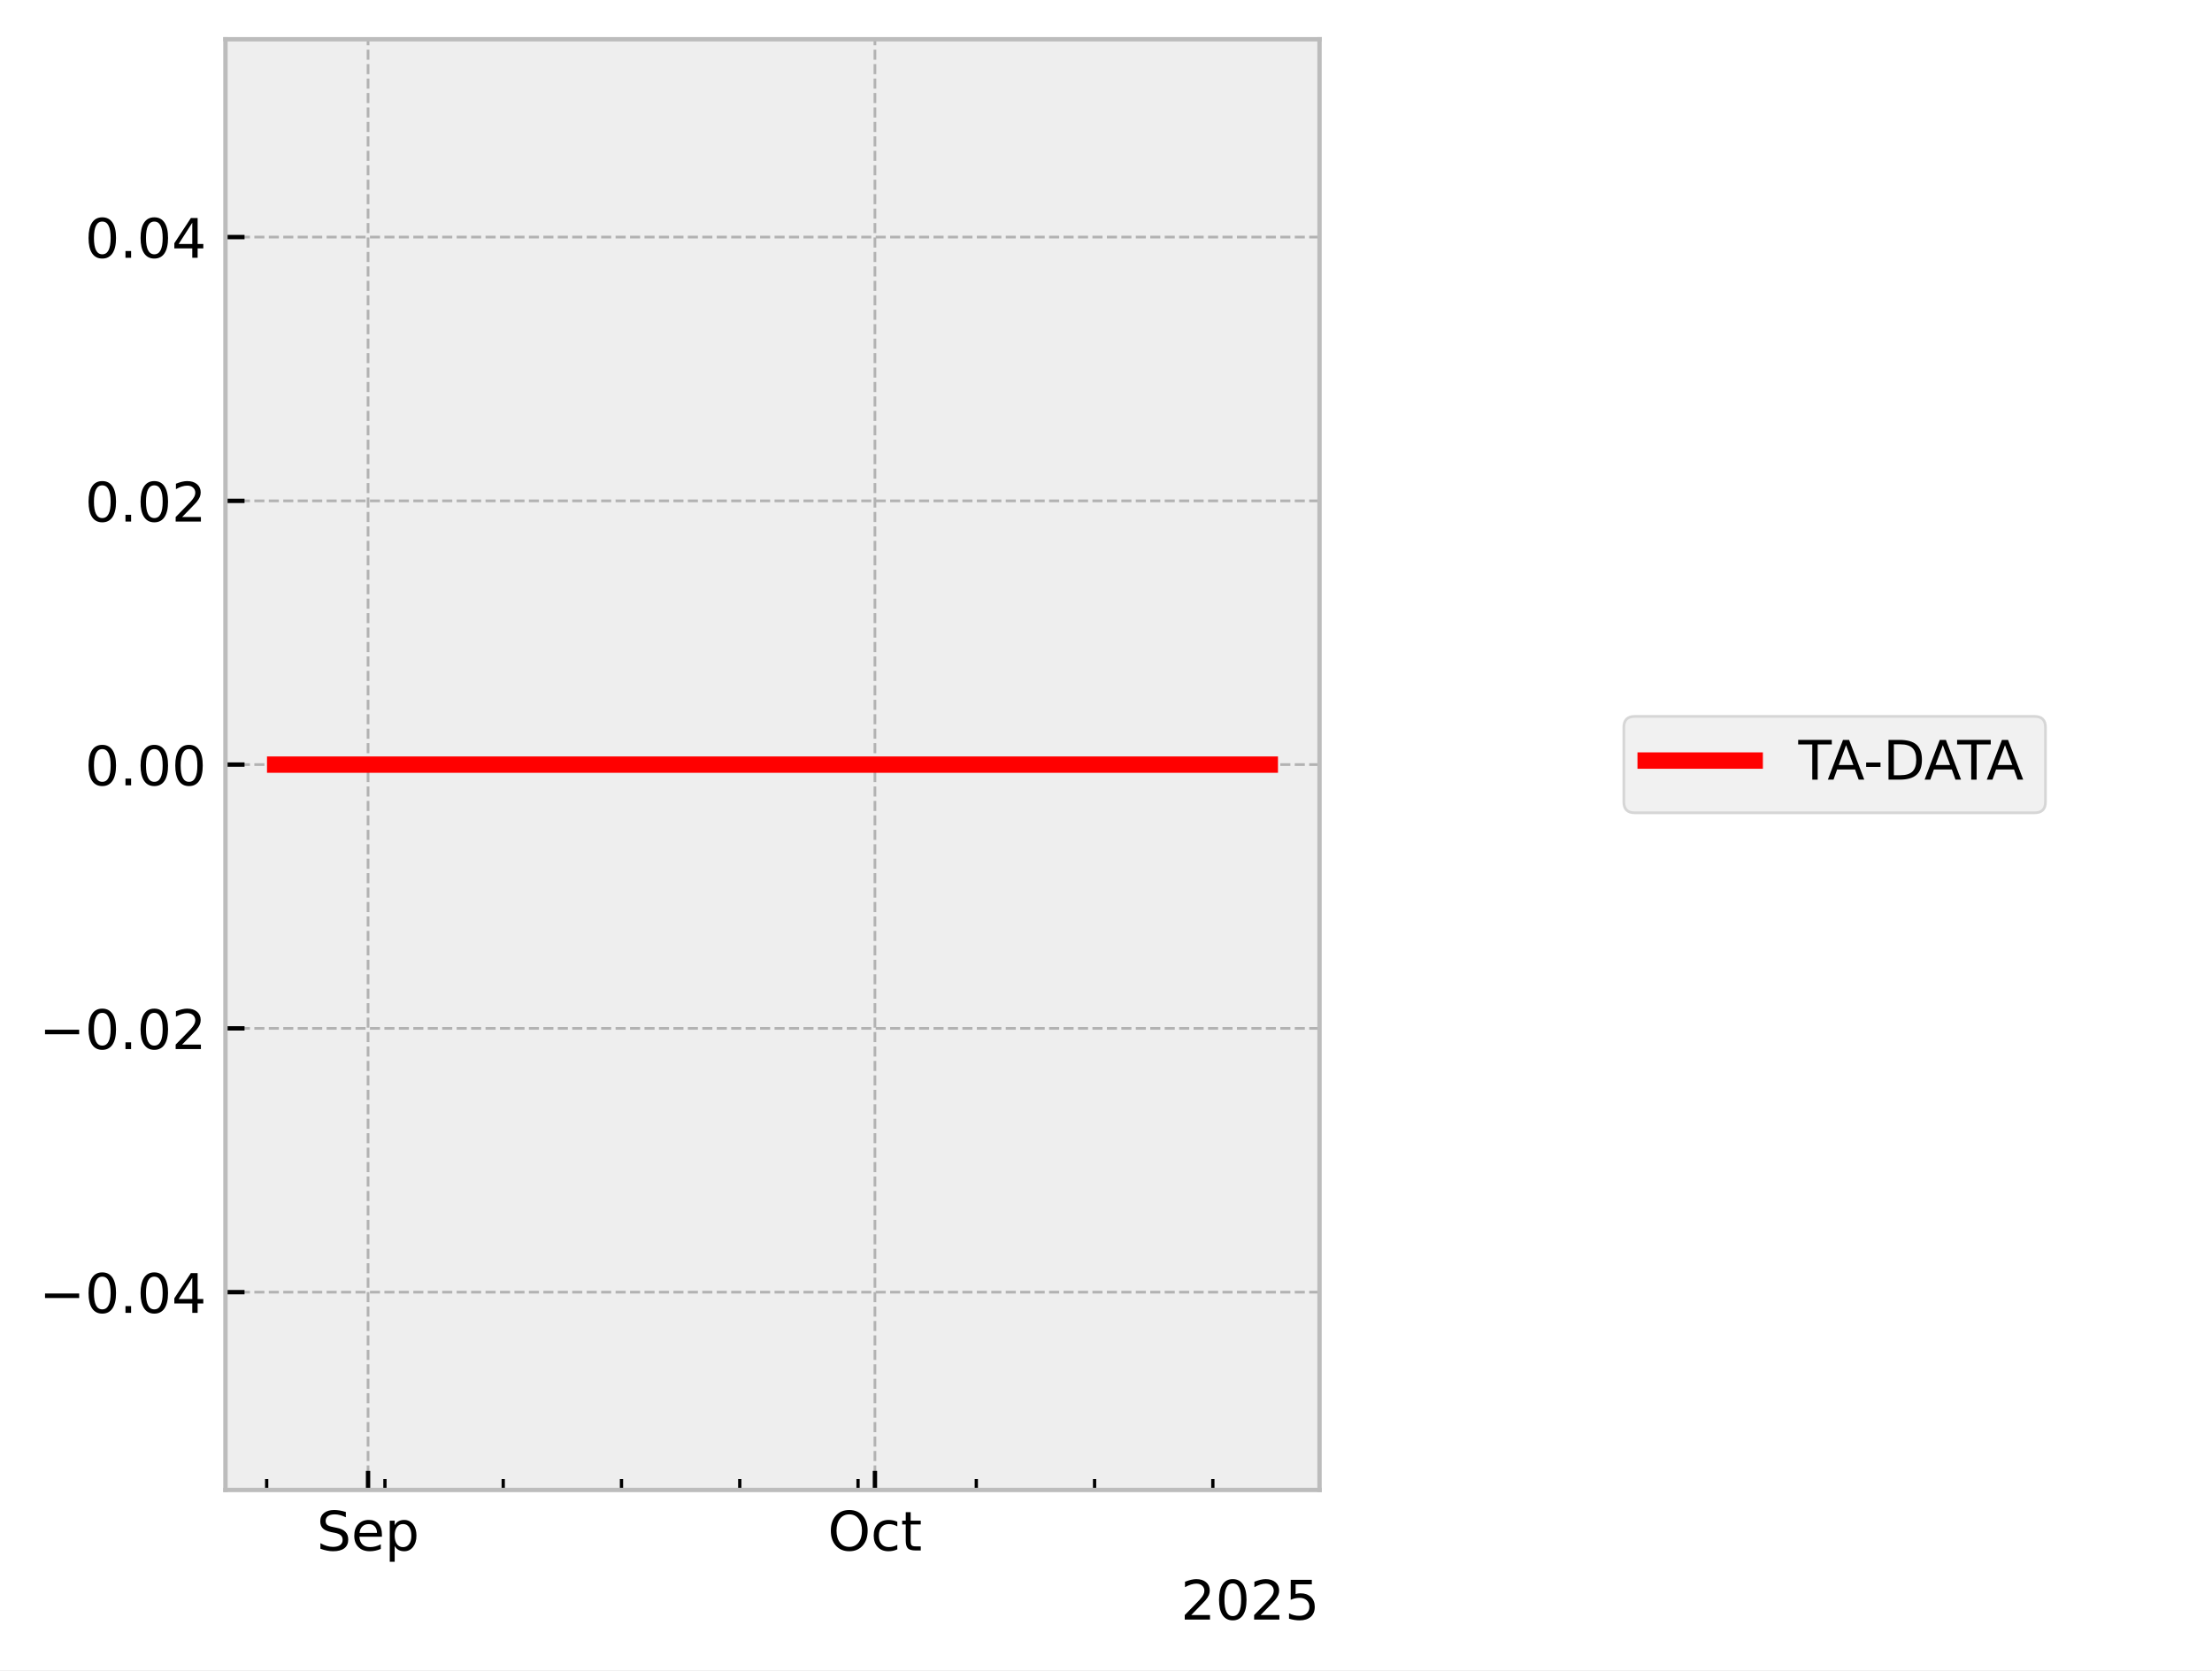
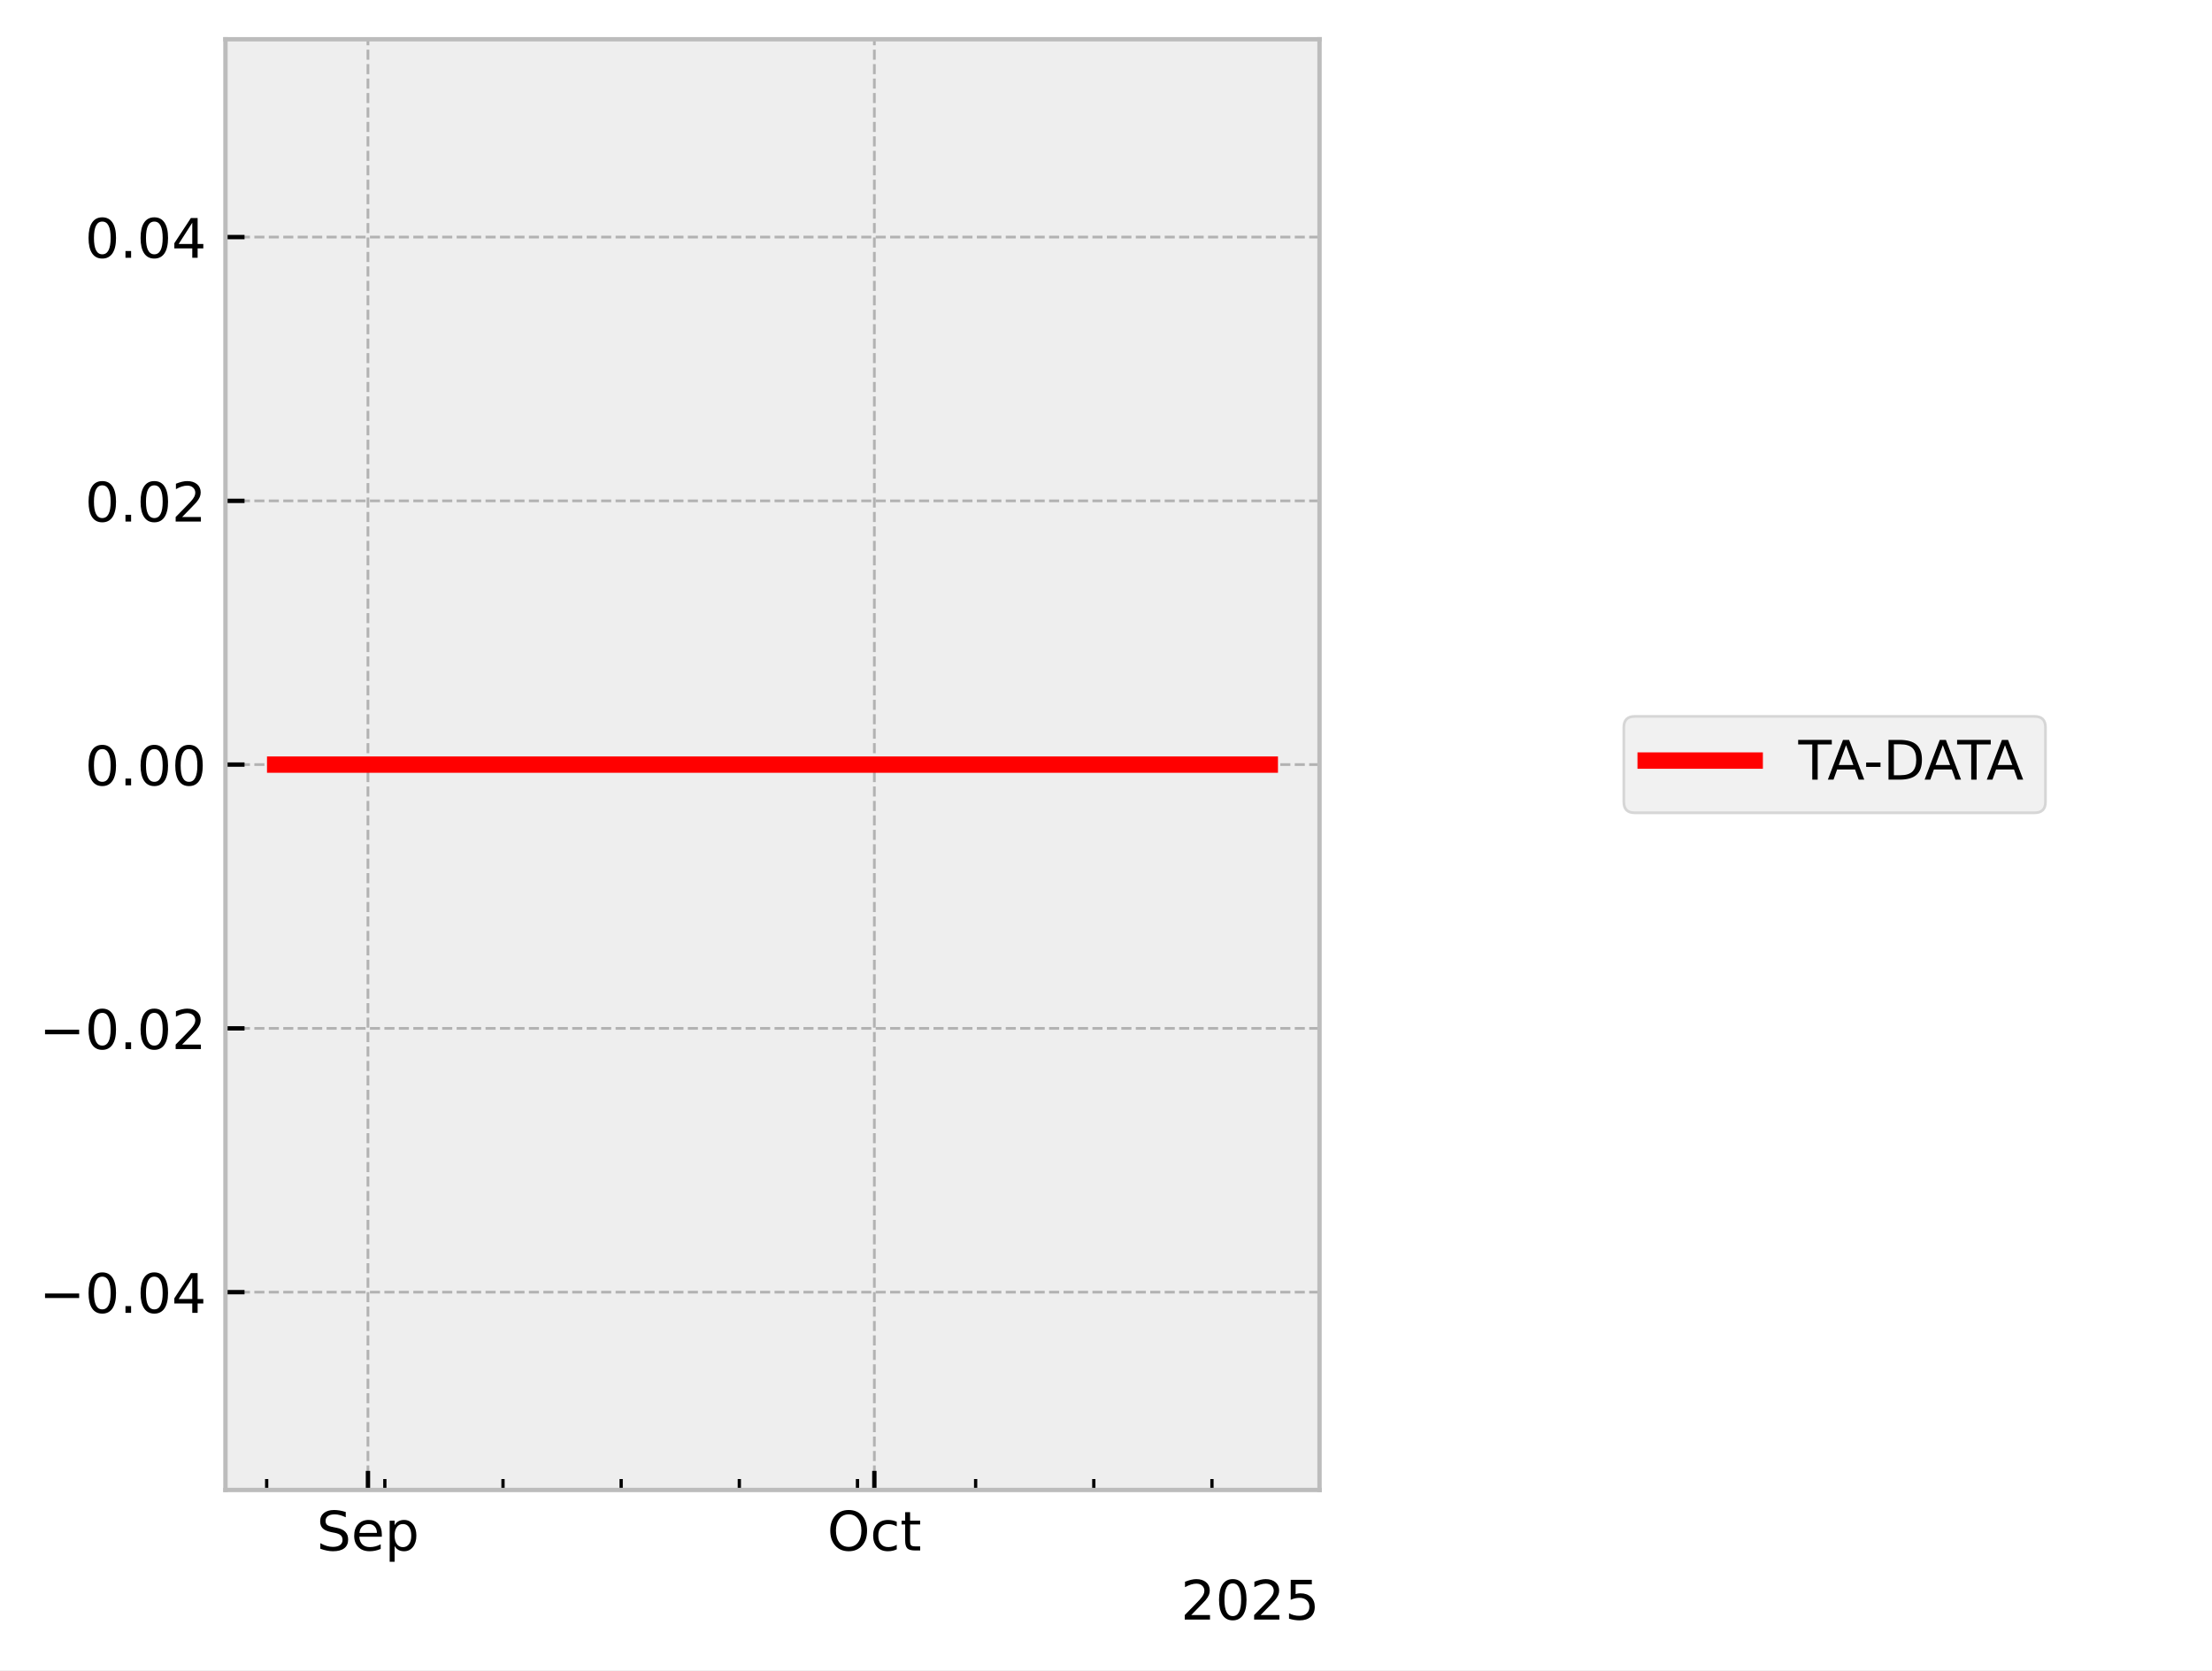
<svg xmlns="http://www.w3.org/2000/svg" xmlns:xlink="http://www.w3.org/1999/xlink" width="405.665pt" height="306.368pt" viewBox="0 0 405.665 306.368" version="1.1">
  <defs>
    <style type="text/css">*{stroke-linejoin: round; stroke-linecap: butt}</style>
  </defs>
  <g id="figure_1">
    <g id="patch_1">
      <path d="M 0 306.368  L 405.665 306.368  L 405.665 0  L 0 0  z " style="fill: #ffffff" />
    </g>
    <g id="axes_1">
      <g id="patch_2">
        <path d="M 41.345 273.312  L 241.991 273.312  L 241.991 7.2  L 41.345 7.2  z " style="fill: #eeeeee" />
      </g>
      <g id="matplotlib.axis_1">
        <g id="xtick_1">
          <g id="line2d_1">
-             <path d="M 67.498 273.312  L 67.498 7.2  " clip-path="url(#pa76660f852)" style="fill: none; stroke-dasharray: 1.85,0.8; stroke-dashoffset: 0; stroke: #b2b2b2; stroke-width: 0.5" />
+             <path d="M 67.481 273.312  L 67.481 7.2  " clip-path="url(#p16710874aa)" style="fill: none; stroke-dasharray: 1.85,0.8; stroke-dashoffset: 0; stroke: #b2b2b2; stroke-width: 0.5" />
          </g>
          <g id="line2d_2">
            <defs>
-               <path id="m7ebd5078a1" d="M 0 0  L 0 -3.5  " style="stroke: #000000; stroke-width: 0.8" />
-             </defs>
-             <g>
-               <use xlink:href="#m7ebd5078a1" x="67.498" y="273.312" style="stroke: #000000; stroke-width: 0.8" />
+               <path id="m7f769bd6e7" d="M 0 0  L 0 -3.5  " style="stroke: #000000; stroke-width: 0.8" />
+             </defs>
+             <g>
+               <use xlink:href="#m7f769bd6e7" x="67.481" y="273.312" style="stroke: #000000; stroke-width: 0.8" />
            </g>
          </g>
          <g id="text_1">
-             <g transform="translate(58.07265 284.4104) scale(0.1 -0.1)">
+             <g transform="translate(58.05637 284.4104) scale(0.1 -0.1)">
              <defs>
                <path id="DejaVuSans-53" d="M 3425 4513  L 3425 3897  Q 3066 4069 2747 4153  Q 2428 4238 2131 4238  Q 1616 4238 1336 4038  Q 1056 3838 1056 3469  Q 1056 3159 1242 3001  Q 1428 2844 1947 2747  L 2328 2669  Q 3034 2534 3370 2195  Q 3706 1856 3706 1288  Q 3706 609 3251 259  Q 2797 -91 1919 -91  Q 1588 -91 1214 -16  Q 841 59 441 206  L 441 856  Q 825 641 1194 531  Q 1563 422 1919 422  Q 2459 422 2753 634  Q 3047 847 3047 1241  Q 3047 1584 2836 1778  Q 2625 1972 2144 2069  L 1759 2144  Q 1053 2284 737 2584  Q 422 2884 422 3419  Q 422 4038 858 4394  Q 1294 4750 2059 4750  Q 2388 4750 2728 4690  Q 3069 4631 3425 4513  z " transform="scale(0.015625)" />
                <path id="DejaVuSans-65" d="M 3597 1894  L 3597 1613  L 953 1613  Q 991 1019 1311 708  Q 1631 397 2203 397  Q 2534 397 2845 478  Q 3156 559 3463 722  L 3463 178  Q 3153 47 2828 -22  Q 2503 -91 2169 -91  Q 1331 -91 842 396  Q 353 884 353 1716  Q 353 2575 817 3079  Q 1281 3584 2069 3584  Q 2775 3584 3186 3129  Q 3597 2675 3597 1894  z M 3022 2063  Q 3016 2534 2758 2815  Q 2500 3097 2075 3097  Q 1594 3097 1305 2825  Q 1016 2553 972 2059  L 3022 2063  z " transform="scale(0.015625)" />
                <path id="DejaVuSans-70" d="M 1159 525  L 1159 -1331  L 581 -1331  L 581 3500  L 1159 3500  L 1159 2969  Q 1341 3281 1617 3432  Q 1894 3584 2278 3584  Q 2916 3584 3314 3078  Q 3713 2572 3713 1747  Q 3713 922 3314 415  Q 2916 -91 2278 -91  Q 1894 -91 1617 61  Q 1341 213 1159 525  z M 3116 1747  Q 3116 2381 2855 2742  Q 2594 3103 2138 3103  Q 1681 3103 1420 2742  Q 1159 2381 1159 1747  Q 1159 1113 1420 752  Q 1681 391 2138 391  Q 2594 391 2855 752  Q 3116 1113 3116 1747  z " transform="scale(0.015625)" />
              </defs>
              <use xlink:href="#DejaVuSans-53" />
              <use xlink:href="#DejaVuSans-65" transform="translate(63.47656 0)" />
              <use xlink:href="#DejaVuSans-70" transform="translate(125 0)" />
            </g>
          </g>
        </g>
        <g id="xtick_2">
          <g id="line2d_3">
-             <path d="M 160.456 273.312  L 160.456 7.2  " clip-path="url(#pa76660f852)" style="fill: none; stroke-dasharray: 1.85,0.8; stroke-dashoffset: 0; stroke: #b2b2b2; stroke-width: 0.5" />
+             <path d="M 160.351 273.312  L 160.351 7.2  " clip-path="url(#p16710874aa)" style="fill: none; stroke-dasharray: 1.85,0.8; stroke-dashoffset: 0; stroke: #b2b2b2; stroke-width: 0.5" />
          </g>
          <g id="line2d_4">
            <g>
-               <use xlink:href="#m7ebd5078a1" x="160.456" y="273.312" style="stroke: #000000; stroke-width: 0.8" />
+               <use xlink:href="#m7f769bd6e7" x="160.351" y="273.312" style="stroke: #000000; stroke-width: 0.8" />
            </g>
          </g>
          <g id="text_2">
-             <g transform="translate(151.8108 284.4104) scale(0.1 -0.1)">
+             <g transform="translate(151.7057 284.4104) scale(0.1 -0.1)">
              <defs>
                <path id="DejaVuSans-4f" d="M 2522 4238  Q 1834 4238 1429 3725  Q 1025 3213 1025 2328  Q 1025 1447 1429 934  Q 1834 422 2522 422  Q 3209 422 3611 934  Q 4013 1447 4013 2328  Q 4013 3213 3611 3725  Q 3209 4238 2522 4238  z M 2522 4750  Q 3503 4750 4090 4092  Q 4678 3434 4678 2328  Q 4678 1225 4090 567  Q 3503 -91 2522 -91  Q 1538 -91 948 565  Q 359 1222 359 2328  Q 359 3434 948 4092  Q 1538 4750 2522 4750  z " transform="scale(0.015625)" />
                <path id="DejaVuSans-63" d="M 3122 3366  L 3122 2828  Q 2878 2963 2633 3030  Q 2388 3097 2138 3097  Q 1578 3097 1268 2742  Q 959 2388 959 1747  Q 959 1106 1268 751  Q 1578 397 2138 397  Q 2388 397 2633 464  Q 2878 531 3122 666  L 3122 134  Q 2881 22 2623 -34  Q 2366 -91 2075 -91  Q 1284 -91 818 406  Q 353 903 353 1747  Q 353 2603 823 3093  Q 1294 3584 2113 3584  Q 2378 3584 2631 3529  Q 2884 3475 3122 3366  z " transform="scale(0.015625)" />
                <path id="DejaVuSans-74" d="M 1172 4494  L 1172 3500  L 2356 3500  L 2356 3053  L 1172 3053  L 1172 1153  Q 1172 725 1289 603  Q 1406 481 1766 481  L 2356 481  L 2356 0  L 1766 0  Q 1100 0 847 248  Q 594 497 594 1153  L 594 3053  L 172 3053  L 172 3500  L 594 3500  L 594 4494  L 1172 4494  z " transform="scale(0.015625)" />
              </defs>
              <use xlink:href="#DejaVuSans-4f" />
              <use xlink:href="#DejaVuSans-63" transform="translate(78.71094 0)" />
              <use xlink:href="#DejaVuSans-74" transform="translate(133.6914 0)" />
            </g>
          </g>
        </g>
        <g id="xtick_3">
          <g id="line2d_5">
            <defs>
-               <path id="mf64c467aea" d="M 0 0  L 0 -2  " style="stroke: #000000; stroke-width: 0.6" />
-             </defs>
-             <g>
-               <use xlink:href="#mf64c467aea" x="48.906" y="273.312" style="stroke: #000000; stroke-width: 0.6" />
+               <path id="mcefd08d9f2" d="M 0 0  L 0 -2  " style="stroke: #000000; stroke-width: 0.6" />
+             </defs>
+             <g>
+               <use xlink:href="#mcefd08d9f2" x="48.907" y="273.312" style="stroke: #000000; stroke-width: 0.6" />
            </g>
          </g>
        </g>
        <g id="xtick_4">
          <g id="line2d_6">
            <g>
-               <use xlink:href="#mf64c467aea" x="70.596" y="273.312" style="stroke: #000000; stroke-width: 0.6" />
+               <use xlink:href="#mcefd08d9f2" x="70.577" y="273.312" style="stroke: #000000; stroke-width: 0.6" />
            </g>
          </g>
        </g>
        <g id="xtick_5">
          <g id="line2d_7">
            <g>
-               <use xlink:href="#mf64c467aea" x="92.287" y="273.312" style="stroke: #000000; stroke-width: 0.6" />
+               <use xlink:href="#mcefd08d9f2" x="92.247" y="273.312" style="stroke: #000000; stroke-width: 0.6" />
            </g>
          </g>
        </g>
        <g id="xtick_6">
          <g id="line2d_8">
            <g>
-               <use xlink:href="#mf64c467aea" x="113.977" y="273.312" style="stroke: #000000; stroke-width: 0.6" />
+               <use xlink:href="#mcefd08d9f2" x="113.916" y="273.312" style="stroke: #000000; stroke-width: 0.6" />
            </g>
          </g>
        </g>
        <g id="xtick_7">
          <g id="line2d_9">
            <g>
-               <use xlink:href="#mf64c467aea" x="135.667" y="273.312" style="stroke: #000000; stroke-width: 0.6" />
+               <use xlink:href="#mcefd08d9f2" x="135.586" y="273.312" style="stroke: #000000; stroke-width: 0.6" />
            </g>
          </g>
        </g>
        <g id="xtick_8">
          <g id="line2d_10">
            <g>
-               <use xlink:href="#mf64c467aea" x="157.358" y="273.312" style="stroke: #000000; stroke-width: 0.6" />
+               <use xlink:href="#mcefd08d9f2" x="157.255" y="273.312" style="stroke: #000000; stroke-width: 0.6" />
            </g>
          </g>
        </g>
        <g id="xtick_9">
          <g id="line2d_11">
            <g>
-               <use xlink:href="#mf64c467aea" x="179.048" y="273.312" style="stroke: #000000; stroke-width: 0.6" />
+               <use xlink:href="#mcefd08d9f2" x="178.925" y="273.312" style="stroke: #000000; stroke-width: 0.6" />
            </g>
          </g>
        </g>
        <g id="xtick_10">
          <g id="line2d_12">
            <g>
-               <use xlink:href="#mf64c467aea" x="200.738" y="273.312" style="stroke: #000000; stroke-width: 0.6" />
+               <use xlink:href="#mcefd08d9f2" x="200.595" y="273.312" style="stroke: #000000; stroke-width: 0.6" />
            </g>
          </g>
        </g>
        <g id="xtick_11">
          <g id="line2d_13">
            <g>
-               <use xlink:href="#mf64c467aea" x="222.428" y="273.312" style="stroke: #000000; stroke-width: 0.6" />
+               <use xlink:href="#mcefd08d9f2" x="222.264" y="273.312" style="stroke: #000000; stroke-width: 0.6" />
            </g>
          </g>
        </g>
        <g id="text_3">
          <g transform="translate(216.5412 297.0886) scale(0.1 -0.1)">
            <defs>
              <path id="DejaVuSans-32" d="M 1228 531  L 3431 531  L 3431 0  L 469 0  L 469 531  Q 828 903 1448 1529  Q 2069 2156 2228 2338  Q 2531 2678 2651 2914  Q 2772 3150 2772 3378  Q 2772 3750 2511 3984  Q 2250 4219 1831 4219  Q 1534 4219 1204 4116  Q 875 4013 500 3803  L 500 4441  Q 881 4594 1212 4672  Q 1544 4750 1819 4750  Q 2544 4750 2975 4387  Q 3406 4025 3406 3419  Q 3406 3131 3298 2873  Q 3191 2616 2906 2266  Q 2828 2175 2409 1742  Q 1991 1309 1228 531  z " transform="scale(0.015625)" />
              <path id="DejaVuSans-30" d="M 2034 4250  Q 1547 4250 1301 3770  Q 1056 3291 1056 2328  Q 1056 1369 1301 889  Q 1547 409 2034 409  Q 2525 409 2770 889  Q 3016 1369 3016 2328  Q 3016 3291 2770 3770  Q 2525 4250 2034 4250  z M 2034 4750  Q 2819 4750 3233 4129  Q 3647 3509 3647 2328  Q 3647 1150 3233 529  Q 2819 -91 2034 -91  Q 1250 -91 836 529  Q 422 1150 422 2328  Q 422 3509 836 4129  Q 1250 4750 2034 4750  z " transform="scale(0.015625)" />
              <path id="DejaVuSans-35" d="M 691 4666  L 3169 4666  L 3169 4134  L 1269 4134  L 1269 2991  Q 1406 3038 1543 3061  Q 1681 3084 1819 3084  Q 2600 3084 3056 2656  Q 3513 2228 3513 1497  Q 3513 744 3044 326  Q 2575 -91 1722 -91  Q 1428 -91 1123 -41  Q 819 9 494 109  L 494 744  Q 775 591 1075 516  Q 1375 441 1709 441  Q 2250 441 2565 725  Q 2881 1009 2881 1497  Q 2881 1984 2565 2268  Q 2250 2553 1709 2553  Q 1456 2553 1204 2497  Q 953 2441 691 2322  L 691 4666  z " transform="scale(0.015625)" />
            </defs>
            <use xlink:href="#DejaVuSans-32" />
            <use xlink:href="#DejaVuSans-30" transform="translate(63.62305 0)" />
            <use xlink:href="#DejaVuSans-32" transform="translate(127.2461 0)" />
            <use xlink:href="#DejaVuSans-35" transform="translate(190.8691 0)" />
          </g>
        </g>
      </g>
      <g id="matplotlib.axis_2">
        <g id="ytick_1">
          <g id="line2d_14">
-             <path d="M 41.345 237.024  L 241.991 237.024  " clip-path="url(#pa76660f852)" style="fill: none; stroke-dasharray: 1.85,0.8; stroke-dashoffset: 0; stroke: #b2b2b2; stroke-width: 0.5" />
+             <path d="M 41.345 237.024  L 241.991 237.024  " clip-path="url(#p16710874aa)" style="fill: none; stroke-dasharray: 1.85,0.8; stroke-dashoffset: 0; stroke: #b2b2b2; stroke-width: 0.5" />
          </g>
          <g id="line2d_15">
            <defs>
-               <path id="m157cd4931f" d="M 0 0  L 3.5 0  " style="stroke: #000000; stroke-width: 0.8" />
-             </defs>
-             <g>
-               <use xlink:href="#m157cd4931f" x="41.345" y="237.024" style="stroke: #000000; stroke-width: 0.8" />
+               <path id="mbfb528486d" d="M 0 0  L 3.5 0  " style="stroke: #000000; stroke-width: 0.8" />
+             </defs>
+             <g>
+               <use xlink:href="#mbfb528486d" x="41.345" y="237.024" style="stroke: #000000; stroke-width: 0.8" />
            </g>
          </g>
          <g id="text_4">
            <g transform="translate(7.2 240.8232) scale(0.1 -0.1)">
              <defs>
                <path id="DejaVuSans-2212" d="M 678 2272  L 4684 2272  L 4684 1741  L 678 1741  L 678 2272  z " transform="scale(0.015625)" />
                <path id="DejaVuSans-2e" d="M 684 794  L 1344 794  L 1344 0  L 684 0  L 684 794  z " transform="scale(0.015625)" />
                <path id="DejaVuSans-34" d="M 2419 4116  L 825 1625  L 2419 1625  L 2419 4116  z M 2253 4666  L 3047 4666  L 3047 1625  L 3713 1625  L 3713 1100  L 3047 1100  L 3047 0  L 2419 0  L 2419 1100  L 313 1100  L 313 1709  L 2253 4666  z " transform="scale(0.015625)" />
              </defs>
              <use xlink:href="#DejaVuSans-2212" />
              <use xlink:href="#DejaVuSans-30" transform="translate(83.78906 0)" />
              <use xlink:href="#DejaVuSans-2e" transform="translate(147.4121 0)" />
              <use xlink:href="#DejaVuSans-30" transform="translate(179.1992 0)" />
              <use xlink:href="#DejaVuSans-34" transform="translate(242.8223 0)" />
            </g>
          </g>
        </g>
        <g id="ytick_2">
          <g id="line2d_16">
-             <path d="M 41.345 188.64  L 241.991 188.64  " clip-path="url(#pa76660f852)" style="fill: none; stroke-dasharray: 1.85,0.8; stroke-dashoffset: 0; stroke: #b2b2b2; stroke-width: 0.5" />
+             <path d="M 41.345 188.64  L 241.991 188.64  " clip-path="url(#p16710874aa)" style="fill: none; stroke-dasharray: 1.85,0.8; stroke-dashoffset: 0; stroke: #b2b2b2; stroke-width: 0.5" />
          </g>
          <g id="line2d_17">
            <g>
-               <use xlink:href="#m157cd4931f" x="41.345" y="188.64" style="stroke: #000000; stroke-width: 0.8" />
+               <use xlink:href="#mbfb528486d" x="41.345" y="188.64" style="stroke: #000000; stroke-width: 0.8" />
            </g>
          </g>
          <g id="text_5">
            <g transform="translate(7.2 192.4392) scale(0.1 -0.1)">
              <use xlink:href="#DejaVuSans-2212" />
              <use xlink:href="#DejaVuSans-30" transform="translate(83.78906 0)" />
              <use xlink:href="#DejaVuSans-2e" transform="translate(147.4121 0)" />
              <use xlink:href="#DejaVuSans-30" transform="translate(179.1992 0)" />
              <use xlink:href="#DejaVuSans-32" transform="translate(242.8223 0)" />
            </g>
          </g>
        </g>
        <g id="ytick_3">
          <g id="line2d_18">
-             <path d="M 41.345 140.256  L 241.991 140.256  " clip-path="url(#pa76660f852)" style="fill: none; stroke-dasharray: 1.85,0.8; stroke-dashoffset: 0; stroke: #b2b2b2; stroke-width: 0.5" />
+             <path d="M 41.345 140.256  L 241.991 140.256  " clip-path="url(#p16710874aa)" style="fill: none; stroke-dasharray: 1.85,0.8; stroke-dashoffset: 0; stroke: #b2b2b2; stroke-width: 0.5" />
          </g>
          <g id="line2d_19">
            <g>
-               <use xlink:href="#m157cd4931f" x="41.345" y="140.256" style="stroke: #000000; stroke-width: 0.8" />
+               <use xlink:href="#mbfb528486d" x="41.345" y="140.256" style="stroke: #000000; stroke-width: 0.8" />
            </g>
          </g>
          <g id="text_6">
            <g transform="translate(15.57969 144.0552) scale(0.1 -0.1)">
              <use xlink:href="#DejaVuSans-30" />
              <use xlink:href="#DejaVuSans-2e" transform="translate(63.62305 0)" />
              <use xlink:href="#DejaVuSans-30" transform="translate(95.41016 0)" />
              <use xlink:href="#DejaVuSans-30" transform="translate(159.0332 0)" />
            </g>
          </g>
        </g>
        <g id="ytick_4">
          <g id="line2d_20">
-             <path d="M 41.345 91.872  L 241.991 91.872  " clip-path="url(#pa76660f852)" style="fill: none; stroke-dasharray: 1.85,0.8; stroke-dashoffset: 0; stroke: #b2b2b2; stroke-width: 0.5" />
+             <path d="M 41.345 91.872  L 241.991 91.872  " clip-path="url(#p16710874aa)" style="fill: none; stroke-dasharray: 1.85,0.8; stroke-dashoffset: 0; stroke: #b2b2b2; stroke-width: 0.5" />
          </g>
          <g id="line2d_21">
            <g>
-               <use xlink:href="#m157cd4931f" x="41.345" y="91.872" style="stroke: #000000; stroke-width: 0.8" />
+               <use xlink:href="#mbfb528486d" x="41.345" y="91.872" style="stroke: #000000; stroke-width: 0.8" />
            </g>
          </g>
          <g id="text_7">
            <g transform="translate(15.57969 95.67122) scale(0.1 -0.1)">
              <use xlink:href="#DejaVuSans-30" />
              <use xlink:href="#DejaVuSans-2e" transform="translate(63.62305 0)" />
              <use xlink:href="#DejaVuSans-30" transform="translate(95.41016 0)" />
              <use xlink:href="#DejaVuSans-32" transform="translate(159.0332 0)" />
            </g>
          </g>
        </g>
        <g id="ytick_5">
          <g id="line2d_22">
-             <path d="M 41.345 43.488  L 241.991 43.488  " clip-path="url(#pa76660f852)" style="fill: none; stroke-dasharray: 1.85,0.8; stroke-dashoffset: 0; stroke: #b2b2b2; stroke-width: 0.5" />
+             <path d="M 41.345 43.488  L 241.991 43.488  " clip-path="url(#p16710874aa)" style="fill: none; stroke-dasharray: 1.85,0.8; stroke-dashoffset: 0; stroke: #b2b2b2; stroke-width: 0.5" />
          </g>
          <g id="line2d_23">
            <g>
-               <use xlink:href="#m157cd4931f" x="41.345" y="43.488" style="stroke: #000000; stroke-width: 0.8" />
+               <use xlink:href="#mbfb528486d" x="41.345" y="43.488" style="stroke: #000000; stroke-width: 0.8" />
            </g>
          </g>
          <g id="text_8">
            <g transform="translate(15.57969 47.28722) scale(0.1 -0.1)">
              <use xlink:href="#DejaVuSans-30" />
              <use xlink:href="#DejaVuSans-2e" transform="translate(63.62305 0)" />
              <use xlink:href="#DejaVuSans-30" transform="translate(95.41016 0)" />
              <use xlink:href="#DejaVuSans-34" transform="translate(159.0332 0)" />
            </g>
          </g>
        </g>
      </g>
      <g id="line2d_24">
-         <path d="M 50.466 140.256  L 50.926 140.256  L 53.358 140.256  L 53.733 140.256  L 53.857 140.256  L 54.124 140.256  L 57.363 140.256  L 60.24 140.256  L 97.495 140.256  L 99.696 140.256  L 103.324 140.256  L 112.402 140.256  L 112.999 140.256  L 115.468 140.256  L 115.946 140.256  L 118.306 140.256  L 124.878 140.256  L 146.21 140.256  L 155.562 140.256  L 177.916 140.256  L 181.263 140.256  L 203.073 140.256  L 230.761 140.256  L 232.721 140.256  L 232.871 140.256  " clip-path="url(#pa76660f852)" style="fill: none; stroke: #ff0000; stroke-width: 3; stroke-linecap: square" />
+         <path d="M 50.466 140.256  L 50.925 140.256  L 53.356 140.256  L 53.73 140.256  L 53.854 140.256  L 54.12 140.256  L 57.356 140.256  L 60.23 140.256  L 97.45 140.256  L 99.649 140.256  L 103.274 140.256  L 112.343 140.256  L 112.939 140.256  L 115.406 140.256  L 115.884 140.256  L 118.241 140.256  L 124.807 140.256  L 146.119 140.256  L 155.462 140.256  L 177.794 140.256  L 181.138 140.256  L 202.927 140.256  L 230.589 140.256  L 232.697 140.256  L 232.72 140.256  L 232.871 140.256  " clip-path="url(#p16710874aa)" style="fill: none; stroke: #ff0000; stroke-width: 3; stroke-linecap: square" />
      </g>
      <g id="patch_3">
        <path d="M 41.345 273.312  L 41.345 7.2  " style="fill: none; stroke: #bcbcbc; stroke-width: 0.8; stroke-linejoin: miter; stroke-linecap: square" />
      </g>
      <g id="patch_4">
        <path d="M 241.991 273.312  L 241.991 7.2  " style="fill: none; stroke: #bcbcbc; stroke-width: 0.8; stroke-linejoin: miter; stroke-linecap: square" />
      </g>
      <g id="patch_5">
        <path d="M 41.345 273.312  L 241.991 273.312  " style="fill: none; stroke: #bcbcbc; stroke-width: 0.8; stroke-linejoin: miter; stroke-linecap: square" />
      </g>
      <g id="patch_6">
        <path d="M 41.345 7.2  L 241.991 7.2  " style="fill: none; stroke: #bcbcbc; stroke-width: 0.8; stroke-linejoin: miter; stroke-linecap: square" />
      </g>
    </g>
    <g id="axes_2">
      <g id="legend_1">
        <g id="patch_7">
          <path d="M 299.801 149.095  L 373.121 149.095  Q 375.121 149.095 375.121 147.095  L 375.121 133.417  Q 375.121 131.417 373.121 131.417  L 299.801 131.417  Q 297.801 131.417 297.801 133.417  L 297.801 147.095  Q 297.801 149.095 299.801 149.095  z " style="fill: #eeeeee; opacity: 0.8; stroke: #cccccc; stroke-width: 0.5; stroke-linejoin: miter" />
        </g>
        <g id="line2d_25">
          <path d="M 301.801 139.515  L 311.801 139.515  L 321.801 139.515  " style="fill: none; stroke: #ff0000; stroke-width: 3; stroke-linecap: square" />
        </g>
        <g id="text_9">
          <g transform="translate(329.8009 143.0154) scale(0.1 -0.1)">
            <defs>
              <path id="DejaVuSans-54" d="M -19 4666  L 3928 4666  L 3928 4134  L 2272 4134  L 2272 0  L 1638 0  L 1638 4134  L -19 4134  L -19 4666  z " transform="scale(0.015625)" />
              <path id="DejaVuSans-41" d="M 2188 4044  L 1331 1722  L 3047 1722  L 2188 4044  z M 1831 4666  L 2547 4666  L 4325 0  L 3669 0  L 3244 1197  L 1141 1197  L 716 0  L 50 0  L 1831 4666  z " transform="scale(0.015625)" />
              <path id="DejaVuSans-2d" d="M 313 2009  L 1997 2009  L 1997 1497  L 313 1497  L 313 2009  z " transform="scale(0.015625)" />
              <path id="DejaVuSans-44" d="M 1259 4147  L 1259 519  L 2022 519  Q 2988 519 3436 956  Q 3884 1394 3884 2338  Q 3884 3275 3436 3711  Q 2988 4147 2022 4147  L 1259 4147  z M 628 4666  L 1925 4666  Q 3281 4666 3915 4102  Q 4550 3538 4550 2338  Q 4550 1131 3912 565  Q 3275 0 1925 0  L 628 0  L 628 4666  z " transform="scale(0.015625)" />
            </defs>
            <use xlink:href="#DejaVuSans-54" />
            <use xlink:href="#DejaVuSans-41" transform="translate(53.33398 0)" />
            <use xlink:href="#DejaVuSans-2d" transform="translate(119.4922 0)" />
            <use xlink:href="#DejaVuSans-44" transform="translate(155.5762 0)" />
            <use xlink:href="#DejaVuSans-41" transform="translate(230.8281 0)" />
            <use xlink:href="#DejaVuSans-54" transform="translate(291.4863 0)" />
            <use xlink:href="#DejaVuSans-41" transform="translate(344.8203 0)" />
          </g>
        </g>
      </g>
    </g>
  </g>
  <defs>
-     <clipPath id="pa76660f852">
+     <clipPath id="p16710874aa">
      <rect x="41.345" y="7.2" width="200.646" height="266.112" />
    </clipPath>
  </defs>
</svg>
